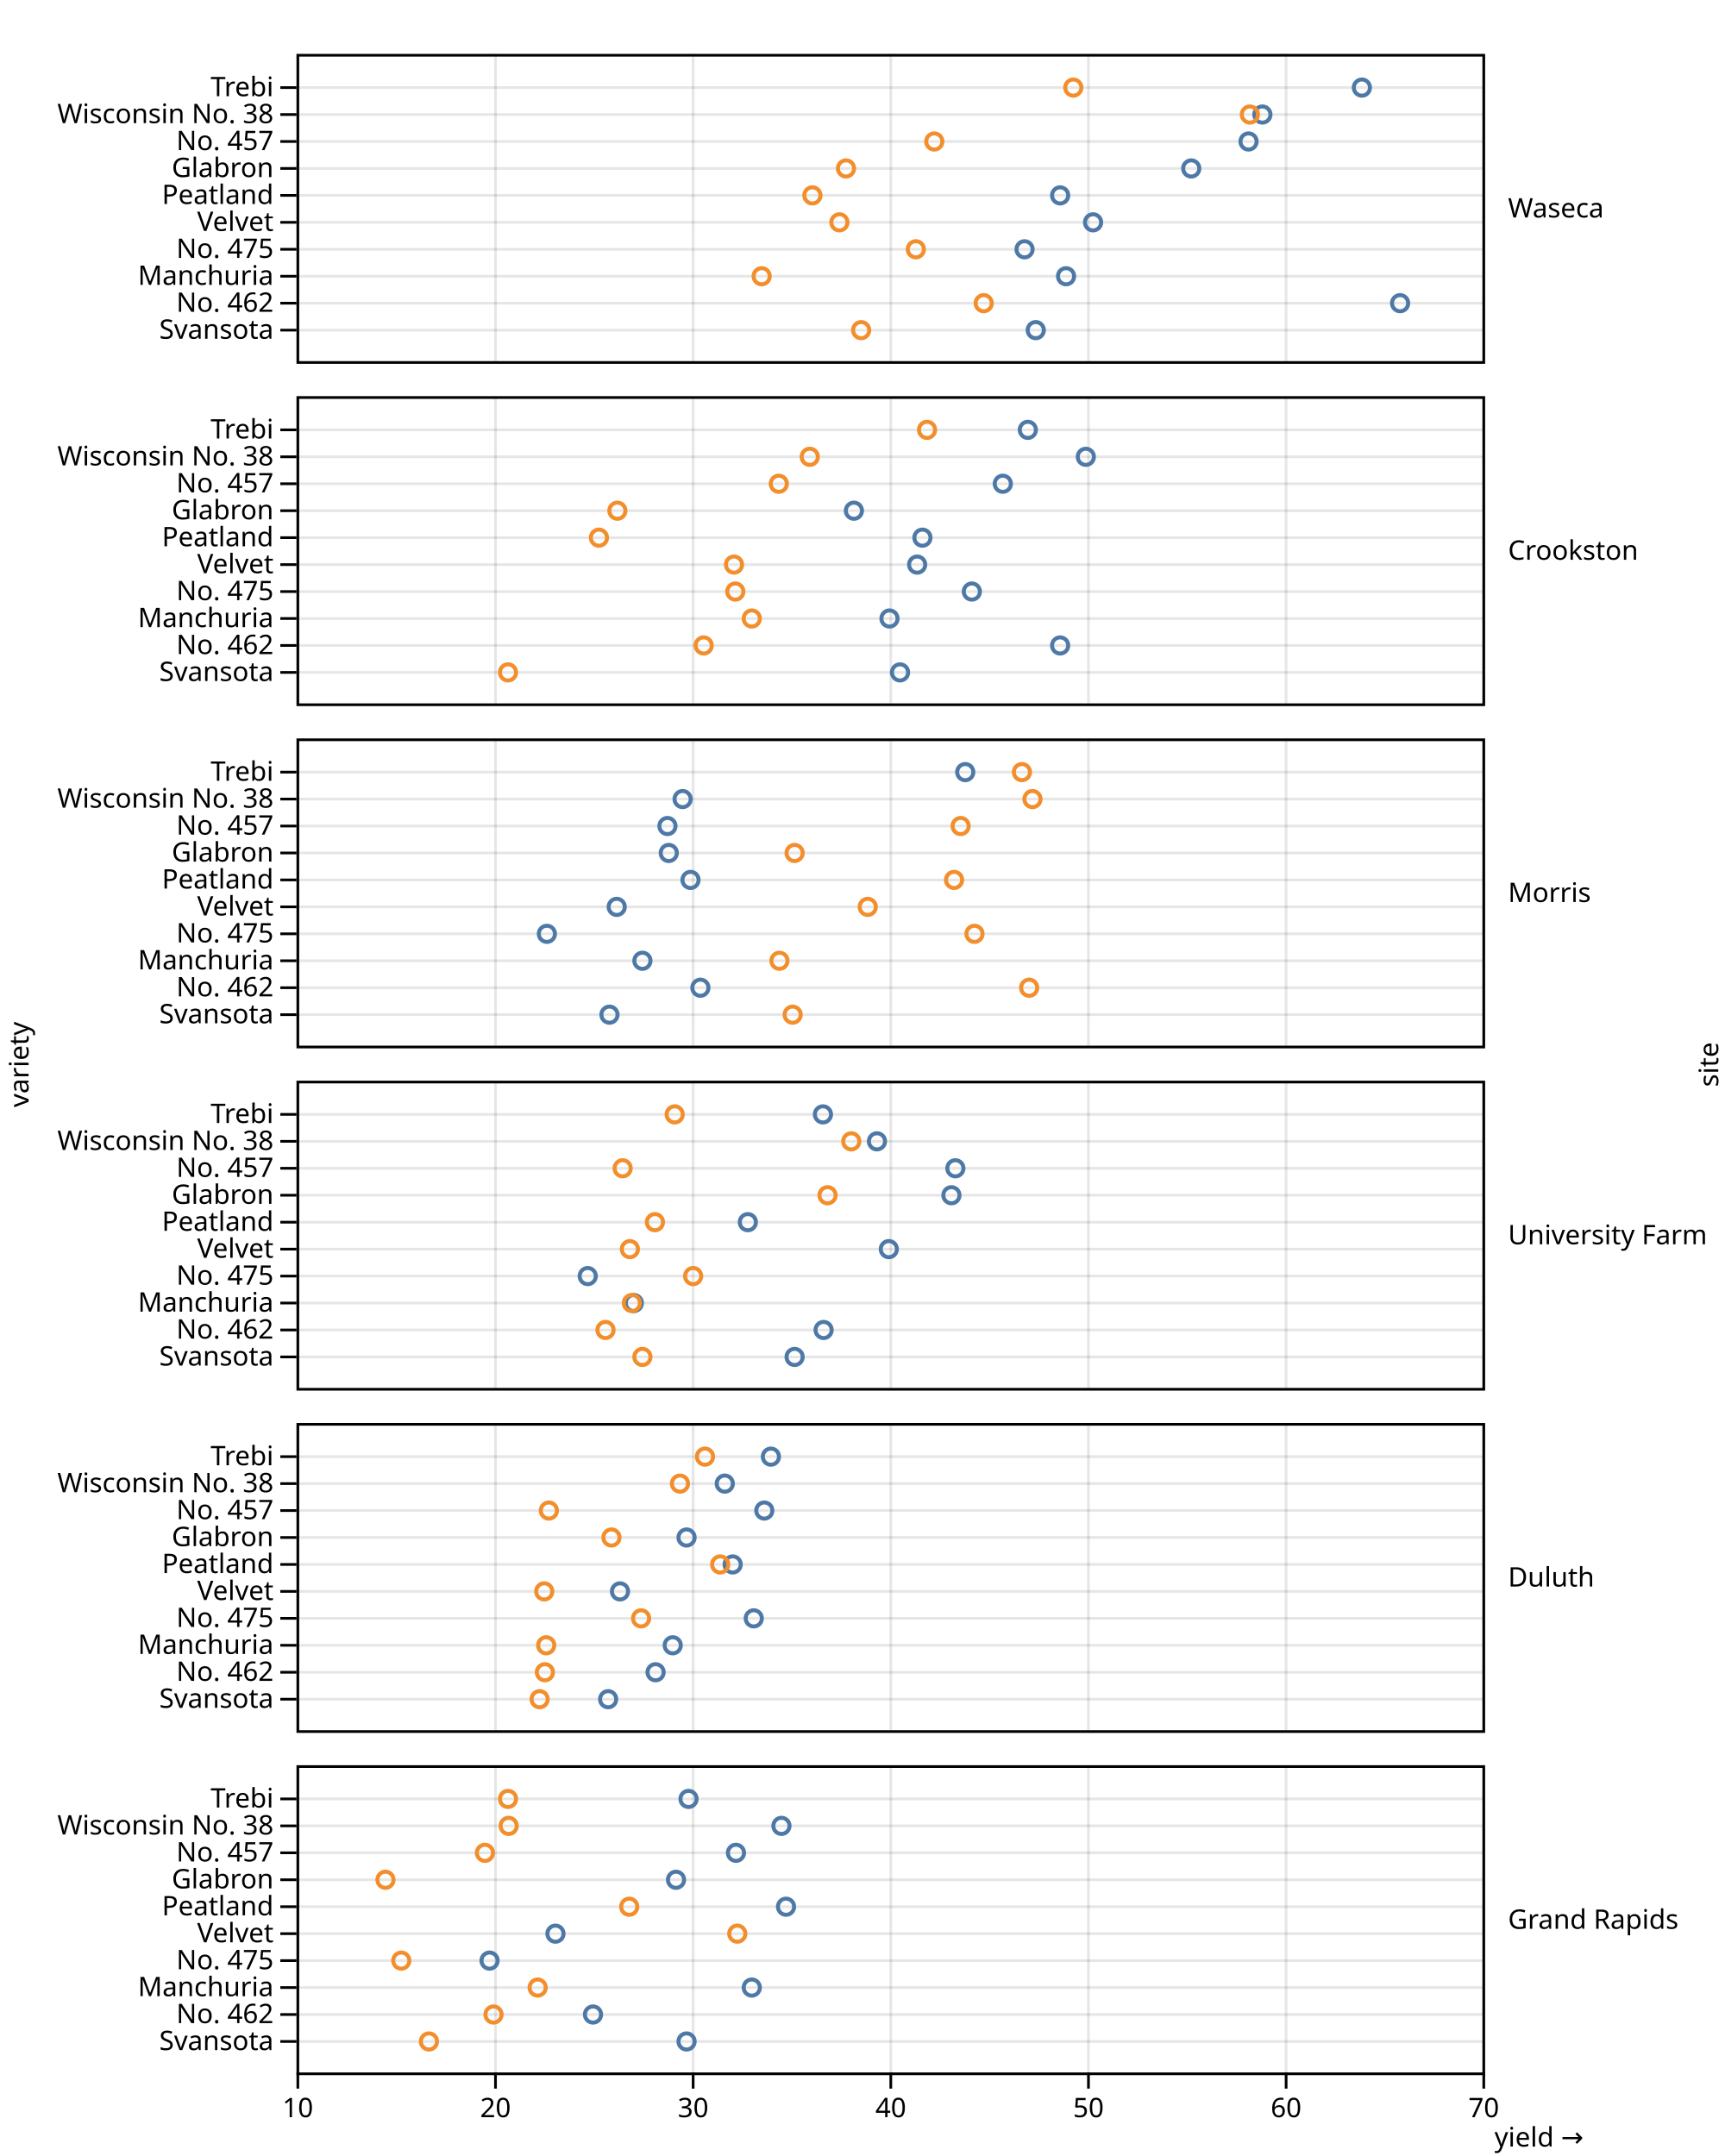
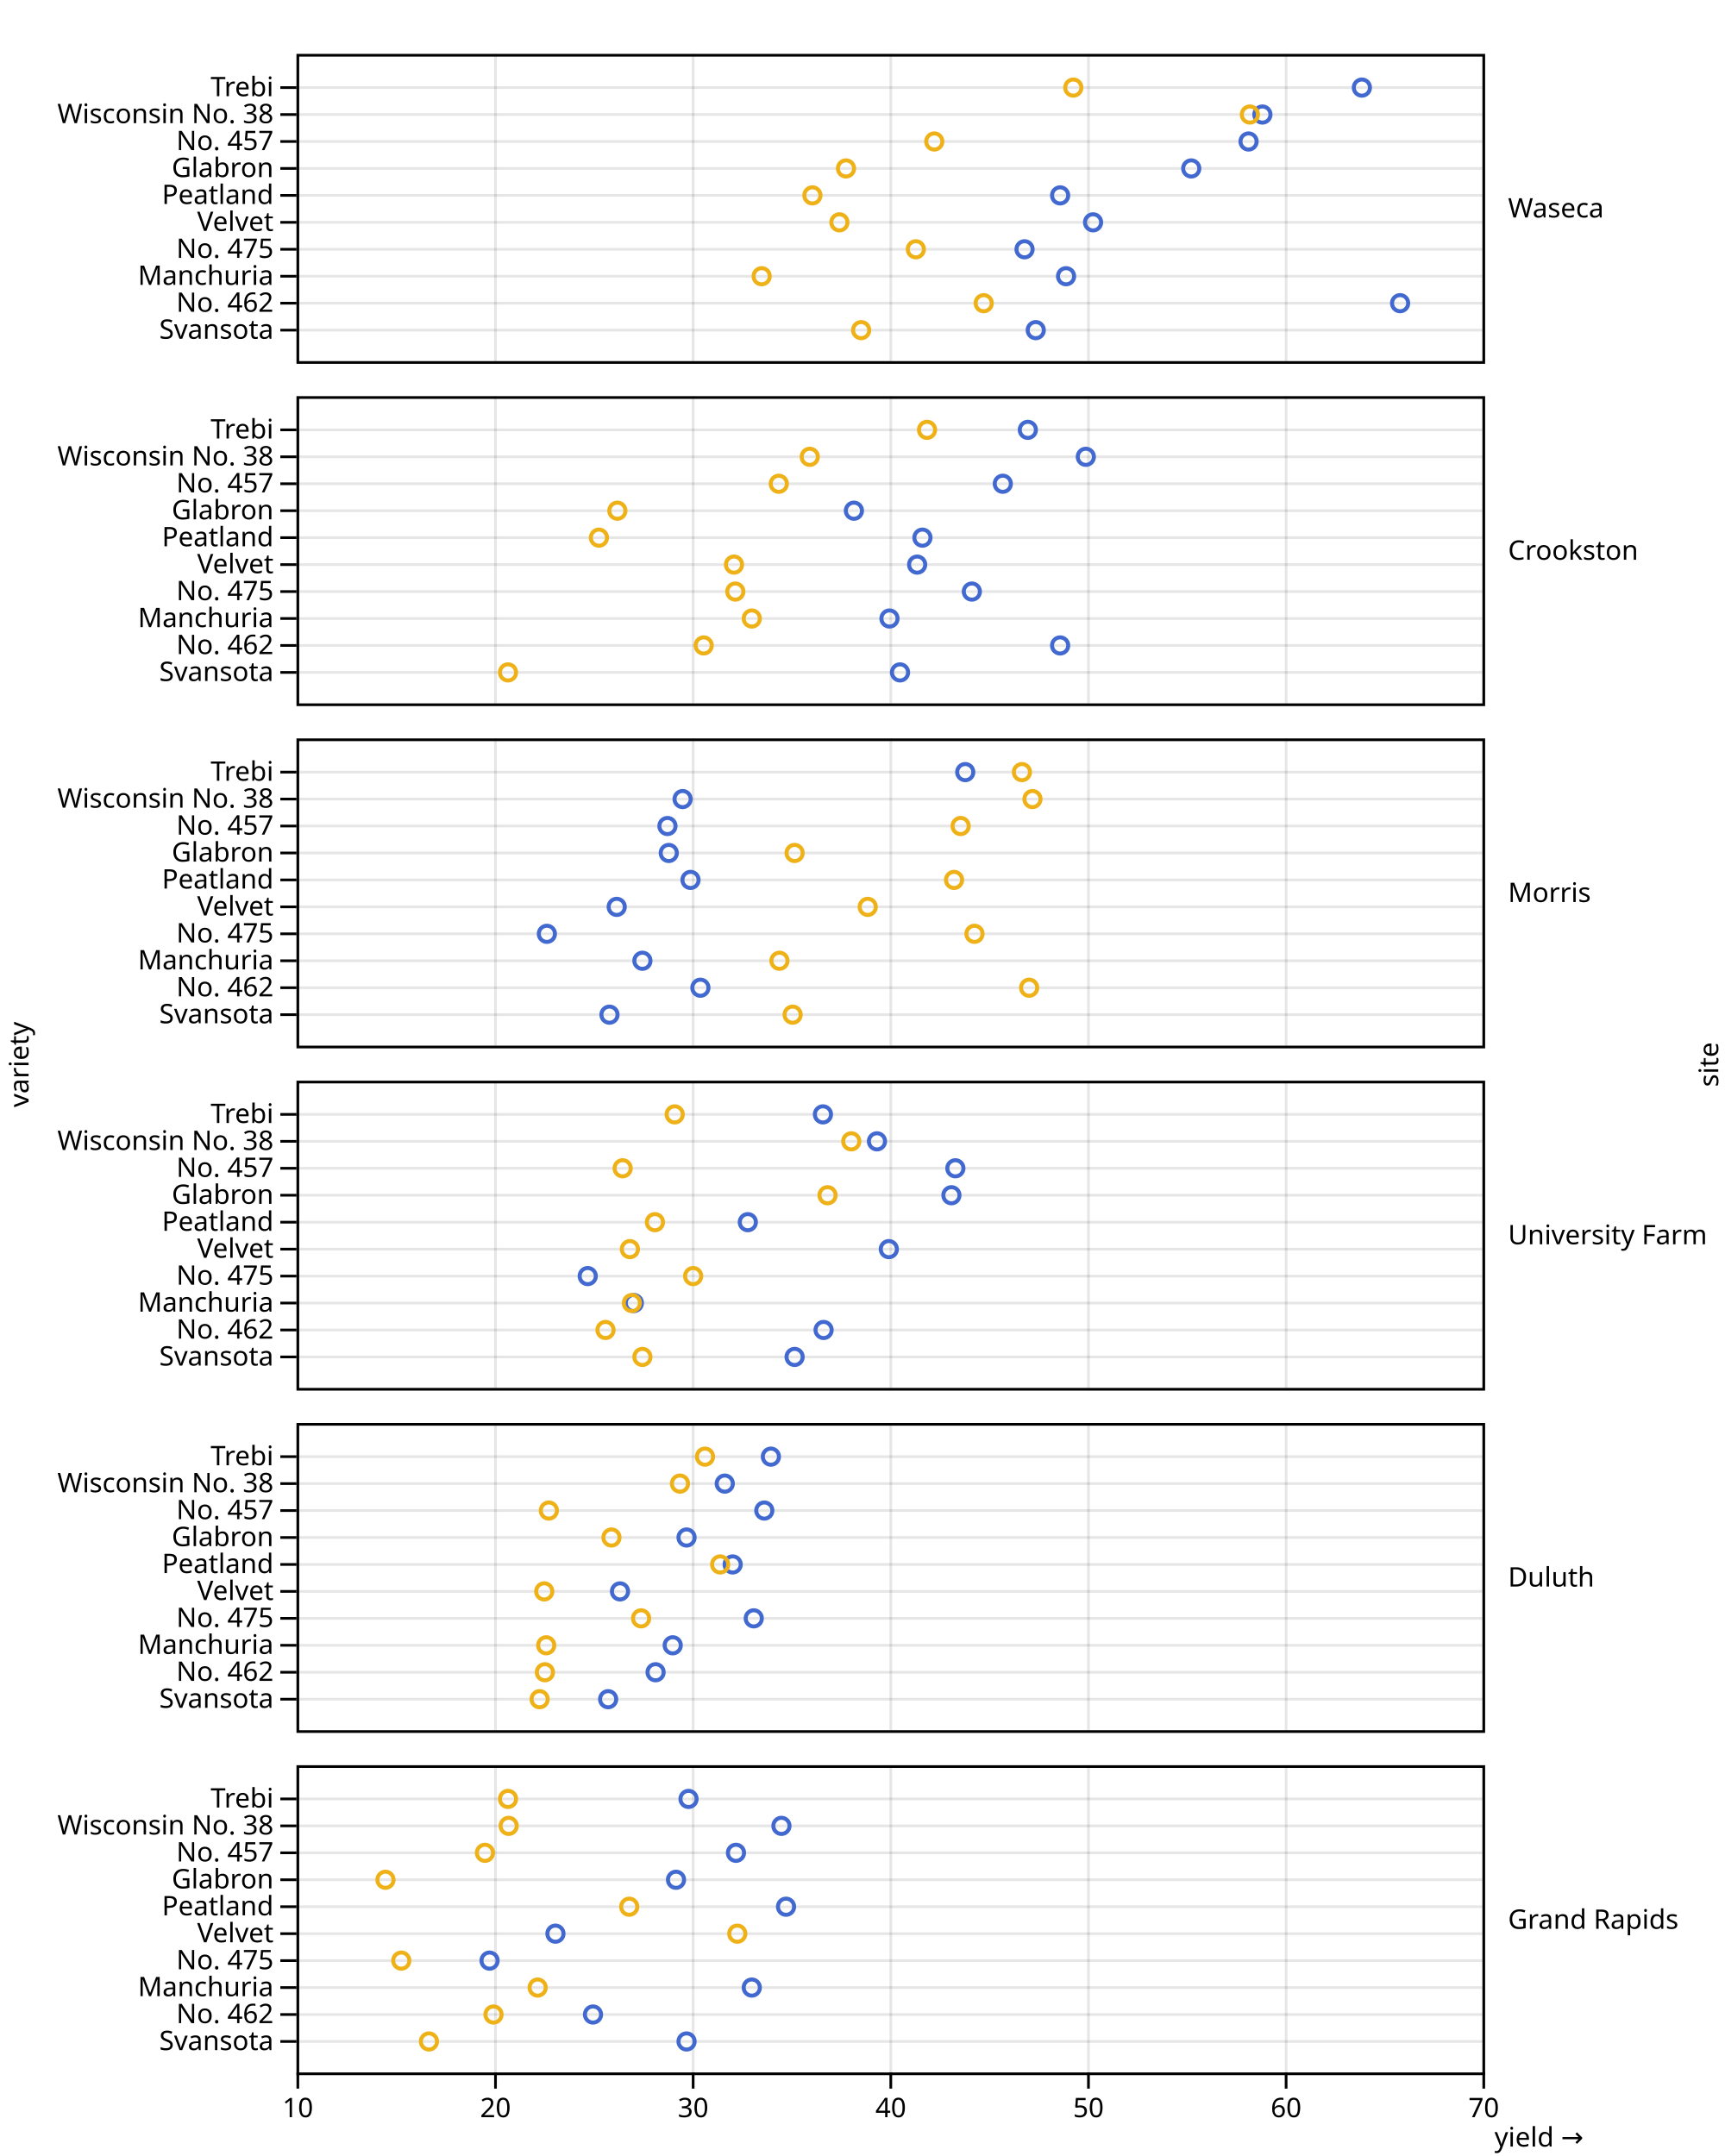
<svg xmlns="http://www.w3.org/2000/svg" class="plot" fill="currentColor" font-family="system-ui, sans-serif" font-size="10" text-anchor="middle" width="640" height="800" viewBox="0 0 640 800">
  <style>
    .plot {
      --plot-background: white;
      display: block;
      height: auto;
      height: intrinsic;
      max-width: 100%;
    }

    .plot text,
    .plot tspan {
      white-space: pre;
    }
  </style>
  <g aria-label="fy-axis tick label" transform="translate(9.5,0.5)">
    <g text-anchor="start" transform="translate(0,0)">
      <text y="0.32em" transform="translate(550,77)">Waseca</text>
    </g>
    <g text-anchor="start" transform="translate(0,127)">
      <text y="0.32em" transform="translate(550,77)">Crookston</text>
    </g>
    <g text-anchor="start" transform="translate(0,254)">
      <text y="0.32em" transform="translate(550,77)">Morris</text>
    </g>
    <g text-anchor="start" transform="translate(0,381)">
      <text y="0.32em" transform="translate(550,77)">University Farm</text>
    </g>
    <g text-anchor="start" transform="translate(0,508)">
      <text y="0.32em" transform="translate(550,77)">Duluth</text>
    </g>
    <g text-anchor="start" transform="translate(0,635)">
      <text y="0.32em" transform="translate(550,77)">Grand Rapids</text>
    </g>
  </g>
  <g aria-label="fy-axis label" transform="translate(87.5,0.5)">
    <text transform="translate(550,394.5) rotate(-90)">site</text>
  </g>
  <g aria-label="y-grid" transform="translate(0,0.5)">
    <g stroke="currentColor" stroke-opacity="0.1" transform="translate(0,0)">
      <line x1="110" x2="550" y1="32" y2="32" />
      <line x1="110" x2="550" y1="42" y2="42" />
      <line x1="110" x2="550" y1="52" y2="52" />
      <line x1="110" x2="550" y1="62" y2="62" />
      <line x1="110" x2="550" y1="72" y2="72" />
      <line x1="110" x2="550" y1="82" y2="82" />
      <line x1="110" x2="550" y1="92" y2="92" />
      <line x1="110" x2="550" y1="102" y2="102" />
      <line x1="110" x2="550" y1="112" y2="112" />
      <line x1="110" x2="550" y1="122" y2="122" />
    </g>
    <g stroke="currentColor" stroke-opacity="0.1" transform="translate(0,127)">
      <line x1="110" x2="550" y1="32" y2="32" />
      <line x1="110" x2="550" y1="42" y2="42" />
      <line x1="110" x2="550" y1="52" y2="52" />
      <line x1="110" x2="550" y1="62" y2="62" />
      <line x1="110" x2="550" y1="72" y2="72" />
      <line x1="110" x2="550" y1="82" y2="82" />
      <line x1="110" x2="550" y1="92" y2="92" />
      <line x1="110" x2="550" y1="102" y2="102" />
      <line x1="110" x2="550" y1="112" y2="112" />
      <line x1="110" x2="550" y1="122" y2="122" />
    </g>
    <g stroke="currentColor" stroke-opacity="0.1" transform="translate(0,254)">
      <line x1="110" x2="550" y1="32" y2="32" />
      <line x1="110" x2="550" y1="42" y2="42" />
      <line x1="110" x2="550" y1="52" y2="52" />
      <line x1="110" x2="550" y1="62" y2="62" />
      <line x1="110" x2="550" y1="72" y2="72" />
      <line x1="110" x2="550" y1="82" y2="82" />
      <line x1="110" x2="550" y1="92" y2="92" />
      <line x1="110" x2="550" y1="102" y2="102" />
      <line x1="110" x2="550" y1="112" y2="112" />
      <line x1="110" x2="550" y1="122" y2="122" />
    </g>
    <g stroke="currentColor" stroke-opacity="0.1" transform="translate(0,381)">
      <line x1="110" x2="550" y1="32" y2="32" />
      <line x1="110" x2="550" y1="42" y2="42" />
      <line x1="110" x2="550" y1="52" y2="52" />
      <line x1="110" x2="550" y1="62" y2="62" />
      <line x1="110" x2="550" y1="72" y2="72" />
      <line x1="110" x2="550" y1="82" y2="82" />
      <line x1="110" x2="550" y1="92" y2="92" />
      <line x1="110" x2="550" y1="102" y2="102" />
      <line x1="110" x2="550" y1="112" y2="112" />
      <line x1="110" x2="550" y1="122" y2="122" />
    </g>
    <g stroke="currentColor" stroke-opacity="0.1" transform="translate(0,508)">
      <line x1="110" x2="550" y1="32" y2="32" />
      <line x1="110" x2="550" y1="42" y2="42" />
      <line x1="110" x2="550" y1="52" y2="52" />
      <line x1="110" x2="550" y1="62" y2="62" />
      <line x1="110" x2="550" y1="72" y2="72" />
      <line x1="110" x2="550" y1="82" y2="82" />
      <line x1="110" x2="550" y1="92" y2="92" />
      <line x1="110" x2="550" y1="102" y2="102" />
      <line x1="110" x2="550" y1="112" y2="112" />
      <line x1="110" x2="550" y1="122" y2="122" />
    </g>
    <g stroke="currentColor" stroke-opacity="0.1" transform="translate(0,635)">
      <line x1="110" x2="550" y1="32" y2="32" />
      <line x1="110" x2="550" y1="42" y2="42" />
      <line x1="110" x2="550" y1="52" y2="52" />
      <line x1="110" x2="550" y1="62" y2="62" />
      <line x1="110" x2="550" y1="72" y2="72" />
      <line x1="110" x2="550" y1="82" y2="82" />
      <line x1="110" x2="550" y1="92" y2="92" />
      <line x1="110" x2="550" y1="102" y2="102" />
      <line x1="110" x2="550" y1="112" y2="112" />
      <line x1="110" x2="550" y1="122" y2="122" />
    </g>
  </g>
  <g aria-label="y-axis tick" transform="translate(0,0.5)">
    <g fill="none" stroke="currentColor" transform="translate(0,0)">
      <path transform="translate(110,32)" d="M0,0L-6,0" />
      <path transform="translate(110,42)" d="M0,0L-6,0" />
      <path transform="translate(110,52)" d="M0,0L-6,0" />
      <path transform="translate(110,62)" d="M0,0L-6,0" />
      <path transform="translate(110,72)" d="M0,0L-6,0" />
      <path transform="translate(110,82)" d="M0,0L-6,0" />
      <path transform="translate(110,92)" d="M0,0L-6,0" />
      <path transform="translate(110,102)" d="M0,0L-6,0" />
      <path transform="translate(110,112)" d="M0,0L-6,0" />
      <path transform="translate(110,122)" d="M0,0L-6,0" />
    </g>
    <g fill="none" stroke="currentColor" transform="translate(0,127)">
      <path transform="translate(110,32)" d="M0,0L-6,0" />
      <path transform="translate(110,42)" d="M0,0L-6,0" />
      <path transform="translate(110,52)" d="M0,0L-6,0" />
      <path transform="translate(110,62)" d="M0,0L-6,0" />
      <path transform="translate(110,72)" d="M0,0L-6,0" />
      <path transform="translate(110,82)" d="M0,0L-6,0" />
      <path transform="translate(110,92)" d="M0,0L-6,0" />
      <path transform="translate(110,102)" d="M0,0L-6,0" />
      <path transform="translate(110,112)" d="M0,0L-6,0" />
      <path transform="translate(110,122)" d="M0,0L-6,0" />
    </g>
    <g fill="none" stroke="currentColor" transform="translate(0,254)">
      <path transform="translate(110,32)" d="M0,0L-6,0" />
      <path transform="translate(110,42)" d="M0,0L-6,0" />
      <path transform="translate(110,52)" d="M0,0L-6,0" />
      <path transform="translate(110,62)" d="M0,0L-6,0" />
      <path transform="translate(110,72)" d="M0,0L-6,0" />
      <path transform="translate(110,82)" d="M0,0L-6,0" />
      <path transform="translate(110,92)" d="M0,0L-6,0" />
      <path transform="translate(110,102)" d="M0,0L-6,0" />
      <path transform="translate(110,112)" d="M0,0L-6,0" />
      <path transform="translate(110,122)" d="M0,0L-6,0" />
    </g>
    <g fill="none" stroke="currentColor" transform="translate(0,381)">
      <path transform="translate(110,32)" d="M0,0L-6,0" />
      <path transform="translate(110,42)" d="M0,0L-6,0" />
      <path transform="translate(110,52)" d="M0,0L-6,0" />
      <path transform="translate(110,62)" d="M0,0L-6,0" />
      <path transform="translate(110,72)" d="M0,0L-6,0" />
      <path transform="translate(110,82)" d="M0,0L-6,0" />
      <path transform="translate(110,92)" d="M0,0L-6,0" />
      <path transform="translate(110,102)" d="M0,0L-6,0" />
      <path transform="translate(110,112)" d="M0,0L-6,0" />
      <path transform="translate(110,122)" d="M0,0L-6,0" />
    </g>
    <g fill="none" stroke="currentColor" transform="translate(0,508)">
      <path transform="translate(110,32)" d="M0,0L-6,0" />
      <path transform="translate(110,42)" d="M0,0L-6,0" />
      <path transform="translate(110,52)" d="M0,0L-6,0" />
      <path transform="translate(110,62)" d="M0,0L-6,0" />
      <path transform="translate(110,72)" d="M0,0L-6,0" />
      <path transform="translate(110,82)" d="M0,0L-6,0" />
      <path transform="translate(110,92)" d="M0,0L-6,0" />
      <path transform="translate(110,102)" d="M0,0L-6,0" />
      <path transform="translate(110,112)" d="M0,0L-6,0" />
      <path transform="translate(110,122)" d="M0,0L-6,0" />
    </g>
    <g fill="none" stroke="currentColor" transform="translate(0,635)">
      <path transform="translate(110,32)" d="M0,0L-6,0" />
      <path transform="translate(110,42)" d="M0,0L-6,0" />
      <path transform="translate(110,52)" d="M0,0L-6,0" />
      <path transform="translate(110,62)" d="M0,0L-6,0" />
      <path transform="translate(110,72)" d="M0,0L-6,0" />
      <path transform="translate(110,82)" d="M0,0L-6,0" />
      <path transform="translate(110,92)" d="M0,0L-6,0" />
      <path transform="translate(110,102)" d="M0,0L-6,0" />
      <path transform="translate(110,112)" d="M0,0L-6,0" />
      <path transform="translate(110,122)" d="M0,0L-6,0" />
    </g>
  </g>
  <g aria-label="y-axis tick label" transform="translate(-8.5,0.5)">
    <g text-anchor="end" transform="translate(0,0)">
      <text y="0.32em" transform="translate(110,32)">Trebi</text>
      <text y="0.32em" transform="translate(110,42)">Wisconsin No. 38</text>
      <text y="0.32em" transform="translate(110,52)">No. 457</text>
      <text y="0.32em" transform="translate(110,62)">Glabron</text>
      <text y="0.32em" transform="translate(110,72)">Peatland</text>
      <text y="0.32em" transform="translate(110,82)">Velvet</text>
      <text y="0.32em" transform="translate(110,92)">No. 475</text>
      <text y="0.32em" transform="translate(110,102)">Manchuria</text>
      <text y="0.32em" transform="translate(110,112)">No. 462</text>
      <text y="0.32em" transform="translate(110,122)">Svansota</text>
    </g>
    <g text-anchor="end" transform="translate(0,127)">
      <text y="0.32em" transform="translate(110,32)">Trebi</text>
      <text y="0.32em" transform="translate(110,42)">Wisconsin No. 38</text>
      <text y="0.32em" transform="translate(110,52)">No. 457</text>
      <text y="0.32em" transform="translate(110,62)">Glabron</text>
      <text y="0.32em" transform="translate(110,72)">Peatland</text>
      <text y="0.32em" transform="translate(110,82)">Velvet</text>
      <text y="0.32em" transform="translate(110,92)">No. 475</text>
      <text y="0.32em" transform="translate(110,102)">Manchuria</text>
      <text y="0.32em" transform="translate(110,112)">No. 462</text>
      <text y="0.32em" transform="translate(110,122)">Svansota</text>
    </g>
    <g text-anchor="end" transform="translate(0,254)">
      <text y="0.32em" transform="translate(110,32)">Trebi</text>
      <text y="0.32em" transform="translate(110,42)">Wisconsin No. 38</text>
      <text y="0.32em" transform="translate(110,52)">No. 457</text>
      <text y="0.32em" transform="translate(110,62)">Glabron</text>
      <text y="0.32em" transform="translate(110,72)">Peatland</text>
      <text y="0.32em" transform="translate(110,82)">Velvet</text>
      <text y="0.32em" transform="translate(110,92)">No. 475</text>
      <text y="0.32em" transform="translate(110,102)">Manchuria</text>
      <text y="0.32em" transform="translate(110,112)">No. 462</text>
      <text y="0.32em" transform="translate(110,122)">Svansota</text>
    </g>
    <g text-anchor="end" transform="translate(0,381)">
      <text y="0.32em" transform="translate(110,32)">Trebi</text>
      <text y="0.32em" transform="translate(110,42)">Wisconsin No. 38</text>
      <text y="0.32em" transform="translate(110,52)">No. 457</text>
      <text y="0.32em" transform="translate(110,62)">Glabron</text>
      <text y="0.32em" transform="translate(110,72)">Peatland</text>
      <text y="0.32em" transform="translate(110,82)">Velvet</text>
      <text y="0.32em" transform="translate(110,92)">No. 475</text>
      <text y="0.32em" transform="translate(110,102)">Manchuria</text>
      <text y="0.32em" transform="translate(110,112)">No. 462</text>
      <text y="0.32em" transform="translate(110,122)">Svansota</text>
    </g>
    <g text-anchor="end" transform="translate(0,508)">
      <text y="0.32em" transform="translate(110,32)">Trebi</text>
      <text y="0.32em" transform="translate(110,42)">Wisconsin No. 38</text>
      <text y="0.32em" transform="translate(110,52)">No. 457</text>
      <text y="0.32em" transform="translate(110,62)">Glabron</text>
      <text y="0.32em" transform="translate(110,72)">Peatland</text>
      <text y="0.32em" transform="translate(110,82)">Velvet</text>
      <text y="0.32em" transform="translate(110,92)">No. 475</text>
      <text y="0.32em" transform="translate(110,102)">Manchuria</text>
      <text y="0.32em" transform="translate(110,112)">No. 462</text>
      <text y="0.32em" transform="translate(110,122)">Svansota</text>
    </g>
    <g text-anchor="end" transform="translate(0,635)">
      <text y="0.32em" transform="translate(110,32)">Trebi</text>
      <text y="0.32em" transform="translate(110,42)">Wisconsin No. 38</text>
      <text y="0.32em" transform="translate(110,52)">No. 457</text>
      <text y="0.32em" transform="translate(110,62)">Glabron</text>
      <text y="0.32em" transform="translate(110,72)">Peatland</text>
      <text y="0.32em" transform="translate(110,82)">Velvet</text>
      <text y="0.32em" transform="translate(110,92)">No. 475</text>
      <text y="0.32em" transform="translate(110,102)">Manchuria</text>
      <text y="0.32em" transform="translate(110,112)">No. 462</text>
      <text y="0.32em" transform="translate(110,122)">Svansota</text>
    </g>
  </g>
  <g aria-label="y-axis label" transform="translate(-106.5,0.5)">
    <text y="0.71em" transform="translate(110,394.5) rotate(-90)">variety</text>
  </g>
  <g aria-label="x-grid" transform="translate(0.5,0)">
    <g stroke="currentColor" stroke-opacity="0.1" transform="translate(0,0)">
      <line x1="110" x2="110" y1="20" y2="134" />
      <line x1="183.333" x2="183.333" y1="20" y2="134" />
      <line x1="256.667" x2="256.667" y1="20" y2="134" />
      <line x1="330" x2="330" y1="20" y2="134" />
      <line x1="403.333" x2="403.333" y1="20" y2="134" />
      <line x1="476.667" x2="476.667" y1="20" y2="134" />
      <line x1="550" x2="550" y1="20" y2="134" />
    </g>
    <g stroke="currentColor" stroke-opacity="0.1" transform="translate(0,127)">
      <line x1="110" x2="110" y1="20" y2="134" />
      <line x1="183.333" x2="183.333" y1="20" y2="134" />
      <line x1="256.667" x2="256.667" y1="20" y2="134" />
      <line x1="330" x2="330" y1="20" y2="134" />
      <line x1="403.333" x2="403.333" y1="20" y2="134" />
      <line x1="476.667" x2="476.667" y1="20" y2="134" />
      <line x1="550" x2="550" y1="20" y2="134" />
    </g>
    <g stroke="currentColor" stroke-opacity="0.1" transform="translate(0,254)">
      <line x1="110" x2="110" y1="20" y2="134" />
      <line x1="183.333" x2="183.333" y1="20" y2="134" />
      <line x1="256.667" x2="256.667" y1="20" y2="134" />
      <line x1="330" x2="330" y1="20" y2="134" />
      <line x1="403.333" x2="403.333" y1="20" y2="134" />
      <line x1="476.667" x2="476.667" y1="20" y2="134" />
      <line x1="550" x2="550" y1="20" y2="134" />
    </g>
    <g stroke="currentColor" stroke-opacity="0.1" transform="translate(0,381)">
      <line x1="110" x2="110" y1="20" y2="134" />
      <line x1="183.333" x2="183.333" y1="20" y2="134" />
      <line x1="256.667" x2="256.667" y1="20" y2="134" />
      <line x1="330" x2="330" y1="20" y2="134" />
      <line x1="403.333" x2="403.333" y1="20" y2="134" />
      <line x1="476.667" x2="476.667" y1="20" y2="134" />
      <line x1="550" x2="550" y1="20" y2="134" />
    </g>
    <g stroke="currentColor" stroke-opacity="0.1" transform="translate(0,508)">
      <line x1="110" x2="110" y1="20" y2="134" />
      <line x1="183.333" x2="183.333" y1="20" y2="134" />
      <line x1="256.667" x2="256.667" y1="20" y2="134" />
      <line x1="330" x2="330" y1="20" y2="134" />
      <line x1="403.333" x2="403.333" y1="20" y2="134" />
      <line x1="476.667" x2="476.667" y1="20" y2="134" />
      <line x1="550" x2="550" y1="20" y2="134" />
    </g>
    <g stroke="currentColor" stroke-opacity="0.1" transform="translate(0,635)">
      <line x1="110" x2="110" y1="20" y2="134" />
      <line x1="183.333" x2="183.333" y1="20" y2="134" />
      <line x1="256.667" x2="256.667" y1="20" y2="134" />
      <line x1="330" x2="330" y1="20" y2="134" />
      <line x1="403.333" x2="403.333" y1="20" y2="134" />
      <line x1="476.667" x2="476.667" y1="20" y2="134" />
      <line x1="550" x2="550" y1="20" y2="134" />
    </g>
  </g>
  <g aria-label="x-axis tick" transform="translate(0.5,0)">
    <g fill="none" stroke="currentColor" transform="translate(0,635)">
      <path transform="translate(110,134)" d="M0,0L0,6" />
      <path transform="translate(183.3333,134)" d="M0,0L0,6" />
      <path transform="translate(256.6667,134)" d="M0,0L0,6" />
      <path transform="translate(330,134)" d="M0,0L0,6" />
      <path transform="translate(403.3333,134)" d="M0,0L0,6" />
      <path transform="translate(476.6667,134)" d="M0,0L0,6" />
      <path transform="translate(550,134)" d="M0,0L0,6" />
    </g>
  </g>
  <g aria-label="x-axis tick label" transform="translate(0.5,9.5)">
    <g font-variant="tabular-nums" transform="translate(0,635)">
      <text y="0.71em" transform="translate(110,134)">10</text>
      <text y="0.71em" transform="translate(183.3333,134)">20</text>
      <text y="0.71em" transform="translate(256.6667,134)">30</text>
      <text y="0.71em" transform="translate(330,134)">40</text>
      <text y="0.71em" transform="translate(403.3333,134)">50</text>
      <text y="0.71em" transform="translate(476.6667,134)">60</text>
      <text y="0.71em" transform="translate(550,134)">70</text>
    </g>
  </g>
  <g aria-label="x-axis label" text-anchor="end" transform="translate(37.5,27.5)">
    <text transform="translate(550,769)">yield →</text>
  </g>
  <g aria-label="frame" transform="translate(0.5,0.5)">
    <rect fill="none" stroke="currentColor" x="110" y="20" width="440" height="114" transform="translate(0,0)" />
    <rect fill="none" stroke="currentColor" x="110" y="20" width="440" height="114" transform="translate(0,127)" />
    <rect fill="none" stroke="currentColor" x="110" y="20" width="440" height="114" transform="translate(0,254)" />
    <rect fill="none" stroke="currentColor" x="110" y="20" width="440" height="114" transform="translate(0,381)" />
    <rect fill="none" stroke="currentColor" x="110" y="20" width="440" height="114" transform="translate(0,508)" />
    <rect fill="none" stroke="currentColor" x="110" y="20" width="440" height="114" transform="translate(0,635)" />
  </g>
  <g aria-label="dot" transform="translate(0.5,0.5)">
    <g fill="none" stroke-width="1.5" transform="translate(0,0)">
-       <circle cx="395.022" cy="102" r="3" stroke="#4e79a7" />
-       <circle cx="441.467" cy="62" r="3" stroke="#4e79a7" />
-       <circle cx="383.778" cy="122" r="3" stroke="#4e79a7" />
-       <circle cx="405.044" cy="82" r="3" stroke="#4e79a7" />
-       <circle cx="504.778" cy="32" r="3" stroke="#4e79a7" />
-       <circle cx="462.733" cy="52" r="3" stroke="#4e79a7" />
-       <circle cx="518.956" cy="112" r="3" stroke="#4e79a7" />
-       <circle cx="392.822" cy="72" r="3" stroke="#4e79a7" />
-       <circle cx="379.622" cy="92" r="3" stroke="#4e79a7" />
-       <circle cx="467.867" cy="42" r="3" stroke="#4e79a7" />
-       <circle cx="282.089" cy="102" r="3" stroke="#f28e2c" />
-       <circle cx="313.378" cy="62" r="3" stroke="#f28e2c" />
-       <circle cx="319" cy="122" r="3" stroke="#f28e2c" />
-       <circle cx="310.933" cy="82" r="3" stroke="#f28e2c" />
-       <circle cx="397.711" cy="32" r="3" stroke="#f28e2c" />
-       <circle cx="346.133" cy="52" r="3" stroke="#f28e2c" />
-       <circle cx="364.467" cy="112" r="3" stroke="#f28e2c" />
-       <circle cx="300.911" cy="72" r="3" stroke="#f28e2c" />
-       <circle cx="339.289" cy="92" r="3" stroke="#f28e2c" />
-       <circle cx="463.222" cy="42" r="3" stroke="#f28e2c" />
+       <circle cx="395.022" cy="102" r="3" stroke="#4269d0" />
+       <circle cx="441.467" cy="62" r="3" stroke="#4269d0" />
+       <circle cx="383.778" cy="122" r="3" stroke="#4269d0" />
+       <circle cx="405.044" cy="82" r="3" stroke="#4269d0" />
+       <circle cx="504.778" cy="32" r="3" stroke="#4269d0" />
+       <circle cx="462.733" cy="52" r="3" stroke="#4269d0" />
+       <circle cx="518.956" cy="112" r="3" stroke="#4269d0" />
+       <circle cx="392.822" cy="72" r="3" stroke="#4269d0" />
+       <circle cx="379.622" cy="92" r="3" stroke="#4269d0" />
+       <circle cx="467.867" cy="42" r="3" stroke="#4269d0" />
+       <circle cx="282.089" cy="102" r="3" stroke="#efb118" />
+       <circle cx="313.378" cy="62" r="3" stroke="#efb118" />
+       <circle cx="319" cy="122" r="3" stroke="#efb118" />
+       <circle cx="310.933" cy="82" r="3" stroke="#efb118" />
+       <circle cx="397.711" cy="32" r="3" stroke="#efb118" />
+       <circle cx="346.133" cy="52" r="3" stroke="#efb118" />
+       <circle cx="364.467" cy="112" r="3" stroke="#efb118" />
+       <circle cx="300.911" cy="72" r="3" stroke="#efb118" />
+       <circle cx="339.289" cy="92" r="3" stroke="#efb118" />
+       <circle cx="463.222" cy="42" r="3" stroke="#efb118" />
    </g>
    <g fill="none" stroke-width="1.5" transform="translate(0,127)">
-       <circle cx="329.511" cy="102" r="3" stroke="#4e79a7" />
-       <circle cx="316.311" cy="62" r="3" stroke="#4e79a7" />
-       <circle cx="333.422" cy="122" r="3" stroke="#4e79a7" />
-       <circle cx="339.778" cy="82" r="3" stroke="#4e79a7" />
-       <circle cx="380.844" cy="32" r="3" stroke="#4e79a7" />
-       <circle cx="371.556" cy="52" r="3" stroke="#4e79a7" />
-       <circle cx="392.822" cy="112" r="3" stroke="#4e79a7" />
-       <circle cx="341.733" cy="72" r="3" stroke="#4e79a7" />
-       <circle cx="360.067" cy="92" r="3" stroke="#4e79a7" />
-       <circle cx="402.356" cy="42" r="3" stroke="#4e79a7" />
-       <circle cx="278.422" cy="102" r="3" stroke="#f28e2c" />
-       <circle cx="228.556" cy="62" r="3" stroke="#f28e2c" />
-       <circle cx="187.978" cy="122" r="3" stroke="#f28e2c" />
-       <circle cx="271.822" cy="82" r="3" stroke="#f28e2c" />
-       <circle cx="343.444" cy="32" r="3" stroke="#f28e2c" />
-       <circle cx="288.444" cy="52" r="3" stroke="#f28e2c" />
-       <circle cx="260.578" cy="112" r="3" stroke="#f28e2c" />
-       <circle cx="221.711" cy="72" r="3" stroke="#f28e2c" />
-       <circle cx="272.311" cy="92" r="3" stroke="#f28e2c" />
-       <circle cx="299.933" cy="42" r="3" stroke="#f28e2c" />
+       <circle cx="329.511" cy="102" r="3" stroke="#4269d0" />
+       <circle cx="316.311" cy="62" r="3" stroke="#4269d0" />
+       <circle cx="333.422" cy="122" r="3" stroke="#4269d0" />
+       <circle cx="339.778" cy="82" r="3" stroke="#4269d0" />
+       <circle cx="380.844" cy="32" r="3" stroke="#4269d0" />
+       <circle cx="371.556" cy="52" r="3" stroke="#4269d0" />
+       <circle cx="392.822" cy="112" r="3" stroke="#4269d0" />
+       <circle cx="341.733" cy="72" r="3" stroke="#4269d0" />
+       <circle cx="360.067" cy="92" r="3" stroke="#4269d0" />
+       <circle cx="402.356" cy="42" r="3" stroke="#4269d0" />
+       <circle cx="278.422" cy="102" r="3" stroke="#efb118" />
+       <circle cx="228.556" cy="62" r="3" stroke="#efb118" />
+       <circle cx="187.978" cy="122" r="3" stroke="#efb118" />
+       <circle cx="271.822" cy="82" r="3" stroke="#efb118" />
+       <circle cx="343.444" cy="32" r="3" stroke="#efb118" />
+       <circle cx="288.444" cy="52" r="3" stroke="#efb118" />
+       <circle cx="260.578" cy="112" r="3" stroke="#efb118" />
+       <circle cx="221.711" cy="72" r="3" stroke="#efb118" />
+       <circle cx="272.311" cy="92" r="3" stroke="#efb118" />
+       <circle cx="299.933" cy="42" r="3" stroke="#efb118" />
    </g>
    <g fill="none" stroke-width="1.5" transform="translate(0,254)">
-       <circle cx="237.844" cy="102" r="3" stroke="#4e79a7" />
-       <circle cx="247.622" cy="62" r="3" stroke="#4e79a7" />
-       <circle cx="225.622" cy="122" r="3" stroke="#4e79a7" />
-       <circle cx="228.311" cy="82" r="3" stroke="#4e79a7" />
-       <circle cx="357.622" cy="32" r="3" stroke="#4e79a7" />
-       <circle cx="247.133" cy="52" r="3" stroke="#4e79a7" />
-       <circle cx="259.356" cy="112" r="3" stroke="#4e79a7" />
-       <circle cx="255.689" cy="72" r="3" stroke="#4e79a7" />
-       <circle cx="202.4" cy="92" r="3" stroke="#4e79a7" />
-       <circle cx="252.756" cy="42" r="3" stroke="#4e79a7" />
-       <circle cx="288.689" cy="102" r="3" stroke="#f28e2c" />
-       <circle cx="294.311" cy="62" r="3" stroke="#f28e2c" />
-       <circle cx="293.578" cy="122" r="3" stroke="#f28e2c" />
-       <circle cx="321.444" cy="82" r="3" stroke="#f28e2c" />
-       <circle cx="378.644" cy="32" r="3" stroke="#f28e2c" />
-       <circle cx="355.911" cy="52" r="3" stroke="#f28e2c" />
-       <circle cx="381.333" cy="112" r="3" stroke="#f28e2c" />
-       <circle cx="353.467" cy="72" r="3" stroke="#f28e2c" />
-       <circle cx="361.044" cy="92" r="3" stroke="#f28e2c" />
-       <circle cx="382.556" cy="42" r="3" stroke="#f28e2c" />
+       <circle cx="237.844" cy="102" r="3" stroke="#4269d0" />
+       <circle cx="247.622" cy="62" r="3" stroke="#4269d0" />
+       <circle cx="225.622" cy="122" r="3" stroke="#4269d0" />
+       <circle cx="228.311" cy="82" r="3" stroke="#4269d0" />
+       <circle cx="357.622" cy="32" r="3" stroke="#4269d0" />
+       <circle cx="247.133" cy="52" r="3" stroke="#4269d0" />
+       <circle cx="259.356" cy="112" r="3" stroke="#4269d0" />
+       <circle cx="255.689" cy="72" r="3" stroke="#4269d0" />
+       <circle cx="202.4" cy="92" r="3" stroke="#4269d0" />
+       <circle cx="252.756" cy="42" r="3" stroke="#4269d0" />
+       <circle cx="288.689" cy="102" r="3" stroke="#efb118" />
+       <circle cx="294.311" cy="62" r="3" stroke="#efb118" />
+       <circle cx="293.578" cy="122" r="3" stroke="#efb118" />
+       <circle cx="321.444" cy="82" r="3" stroke="#efb118" />
+       <circle cx="378.644" cy="32" r="3" stroke="#efb118" />
+       <circle cx="355.911" cy="52" r="3" stroke="#efb118" />
+       <circle cx="381.333" cy="112" r="3" stroke="#efb118" />
+       <circle cx="353.467" cy="72" r="3" stroke="#efb118" />
+       <circle cx="361.044" cy="92" r="3" stroke="#efb118" />
+       <circle cx="382.556" cy="42" r="3" stroke="#efb118" />
    </g>
    <g fill="none" stroke-width="1.5" transform="translate(0,381)">
-       <circle cx="234.667" cy="102" r="3" stroke="#4e79a7" />
-       <circle cx="352.489" cy="62" r="3" stroke="#4e79a7" />
-       <circle cx="294.311" cy="122" r="3" stroke="#4e79a7" />
-       <circle cx="329.267" cy="82" r="3" stroke="#4e79a7" />
-       <circle cx="304.822" cy="32" r="3" stroke="#4e79a7" />
-       <circle cx="353.956" cy="52" r="3" stroke="#4e79a7" />
-       <circle cx="305.067" cy="112" r="3" stroke="#4e79a7" />
-       <circle cx="276.956" cy="72" r="3" stroke="#4e79a7" />
-       <circle cx="217.556" cy="92" r="3" stroke="#4e79a7" />
-       <circle cx="324.867" cy="42" r="3" stroke="#4e79a7" />
-       <circle cx="233.933" cy="102" r="3" stroke="#f28e2c" />
-       <circle cx="306.533" cy="62" r="3" stroke="#f28e2c" />
-       <circle cx="237.844" cy="122" r="3" stroke="#f28e2c" />
-       <circle cx="233.2" cy="82" r="3" stroke="#f28e2c" />
-       <circle cx="249.822" cy="32" r="3" stroke="#f28e2c" />
-       <circle cx="230.511" cy="52" r="3" stroke="#f28e2c" />
-       <circle cx="224.156" cy="112" r="3" stroke="#f28e2c" />
-       <circle cx="242.489" cy="72" r="3" stroke="#f28e2c" />
-       <circle cx="256.667" cy="92" r="3" stroke="#f28e2c" />
-       <circle cx="315.333" cy="42" r="3" stroke="#f28e2c" />
+       <circle cx="234.667" cy="102" r="3" stroke="#4269d0" />
+       <circle cx="352.489" cy="62" r="3" stroke="#4269d0" />
+       <circle cx="294.311" cy="122" r="3" stroke="#4269d0" />
+       <circle cx="329.267" cy="82" r="3" stroke="#4269d0" />
+       <circle cx="304.822" cy="32" r="3" stroke="#4269d0" />
+       <circle cx="353.956" cy="52" r="3" stroke="#4269d0" />
+       <circle cx="305.067" cy="112" r="3" stroke="#4269d0" />
+       <circle cx="276.956" cy="72" r="3" stroke="#4269d0" />
+       <circle cx="217.556" cy="92" r="3" stroke="#4269d0" />
+       <circle cx="324.867" cy="42" r="3" stroke="#4269d0" />
+       <circle cx="233.933" cy="102" r="3" stroke="#efb118" />
+       <circle cx="306.533" cy="62" r="3" stroke="#efb118" />
+       <circle cx="237.844" cy="122" r="3" stroke="#efb118" />
+       <circle cx="233.2" cy="82" r="3" stroke="#efb118" />
+       <circle cx="249.822" cy="32" r="3" stroke="#efb118" />
+       <circle cx="230.511" cy="52" r="3" stroke="#efb118" />
+       <circle cx="224.156" cy="112" r="3" stroke="#efb118" />
+       <circle cx="242.489" cy="72" r="3" stroke="#efb118" />
+       <circle cx="256.667" cy="92" r="3" stroke="#efb118" />
+       <circle cx="315.333" cy="42" r="3" stroke="#efb118" />
    </g>
    <g fill="none" stroke-width="1.5" transform="translate(0,508)">
-       <circle cx="249.089" cy="102" r="3" stroke="#4e79a7" />
-       <circle cx="254.222" cy="62" r="3" stroke="#4e79a7" />
-       <circle cx="225.133" cy="122" r="3" stroke="#4e79a7" />
-       <circle cx="229.533" cy="82" r="3" stroke="#4e79a7" />
-       <circle cx="285.511" cy="32" r="3" stroke="#4e79a7" />
-       <circle cx="283.067" cy="52" r="3" stroke="#4e79a7" />
-       <circle cx="242.733" cy="112" r="3" stroke="#4e79a7" />
-       <circle cx="271.333" cy="72" r="3" stroke="#4e79a7" />
-       <circle cx="279.156" cy="92" r="3" stroke="#4e79a7" />
-       <circle cx="268.4" cy="42" r="3" stroke="#4e79a7" />
-       <circle cx="202.156" cy="102" r="3" stroke="#f28e2c" />
-       <circle cx="226.356" cy="62" r="3" stroke="#f28e2c" />
-       <circle cx="199.711" cy="122" r="3" stroke="#f28e2c" />
-       <circle cx="201.422" cy="82" r="3" stroke="#f28e2c" />
-       <circle cx="261.067" cy="32" r="3" stroke="#f28e2c" />
-       <circle cx="203.133" cy="52" r="3" stroke="#f28e2c" />
-       <circle cx="201.667" cy="112" r="3" stroke="#f28e2c" />
-       <circle cx="266.689" cy="72" r="3" stroke="#f28e2c" />
-       <circle cx="237.356" cy="92" r="3" stroke="#f28e2c" />
-       <circle cx="251.778" cy="42" r="3" stroke="#f28e2c" />
+       <circle cx="249.089" cy="102" r="3" stroke="#4269d0" />
+       <circle cx="254.222" cy="62" r="3" stroke="#4269d0" />
+       <circle cx="225.133" cy="122" r="3" stroke="#4269d0" />
+       <circle cx="229.533" cy="82" r="3" stroke="#4269d0" />
+       <circle cx="285.511" cy="32" r="3" stroke="#4269d0" />
+       <circle cx="283.067" cy="52" r="3" stroke="#4269d0" />
+       <circle cx="242.733" cy="112" r="3" stroke="#4269d0" />
+       <circle cx="271.333" cy="72" r="3" stroke="#4269d0" />
+       <circle cx="279.156" cy="92" r="3" stroke="#4269d0" />
+       <circle cx="268.4" cy="42" r="3" stroke="#4269d0" />
+       <circle cx="202.156" cy="102" r="3" stroke="#efb118" />
+       <circle cx="226.356" cy="62" r="3" stroke="#efb118" />
+       <circle cx="199.711" cy="122" r="3" stroke="#efb118" />
+       <circle cx="201.422" cy="82" r="3" stroke="#efb118" />
+       <circle cx="261.067" cy="32" r="3" stroke="#efb118" />
+       <circle cx="203.133" cy="52" r="3" stroke="#efb118" />
+       <circle cx="201.667" cy="112" r="3" stroke="#efb118" />
+       <circle cx="266.689" cy="72" r="3" stroke="#efb118" />
+       <circle cx="237.356" cy="92" r="3" stroke="#efb118" />
+       <circle cx="251.778" cy="42" r="3" stroke="#efb118" />
    </g>
    <g fill="none" stroke-width="1.5" transform="translate(0,635)">
-       <circle cx="278.422" cy="102" r="3" stroke="#4e79a7" />
-       <circle cx="250.311" cy="62" r="3" stroke="#4e79a7" />
-       <circle cx="254.222" cy="122" r="3" stroke="#4e79a7" />
-       <circle cx="205.578" cy="82" r="3" stroke="#4e79a7" />
-       <circle cx="254.956" cy="32" r="3" stroke="#4e79a7" />
-       <circle cx="272.556" cy="52" r="3" stroke="#4e79a7" />
-       <circle cx="219.511" cy="112" r="3" stroke="#4e79a7" />
-       <circle cx="291.133" cy="72" r="3" stroke="#4e79a7" />
-       <circle cx="181.133" cy="92" r="3" stroke="#4e79a7" />
-       <circle cx="289.422" cy="42" r="3" stroke="#4e79a7" />
-       <circle cx="198.978" cy="102" r="3" stroke="#f28e2c" />
-       <circle cx="142.511" cy="62" r="3" stroke="#f28e2c" />
-       <circle cx="158.644" cy="122" r="3" stroke="#f28e2c" />
-       <circle cx="273.044" cy="82" r="3" stroke="#f28e2c" />
-       <circle cx="187.978" cy="32" r="3" stroke="#f28e2c" />
-       <circle cx="179.422" cy="52" r="3" stroke="#f28e2c" />
-       <circle cx="182.6" cy="112" r="3" stroke="#f28e2c" />
-       <circle cx="232.956" cy="72" r="3" stroke="#f28e2c" />
-       <circle cx="148.378" cy="92" r="3" stroke="#f28e2c" />
-       <circle cx="188.222" cy="42" r="3" stroke="#f28e2c" />
+       <circle cx="278.422" cy="102" r="3" stroke="#4269d0" />
+       <circle cx="250.311" cy="62" r="3" stroke="#4269d0" />
+       <circle cx="254.222" cy="122" r="3" stroke="#4269d0" />
+       <circle cx="205.578" cy="82" r="3" stroke="#4269d0" />
+       <circle cx="254.956" cy="32" r="3" stroke="#4269d0" />
+       <circle cx="272.556" cy="52" r="3" stroke="#4269d0" />
+       <circle cx="219.511" cy="112" r="3" stroke="#4269d0" />
+       <circle cx="291.133" cy="72" r="3" stroke="#4269d0" />
+       <circle cx="181.133" cy="92" r="3" stroke="#4269d0" />
+       <circle cx="289.422" cy="42" r="3" stroke="#4269d0" />
+       <circle cx="198.978" cy="102" r="3" stroke="#efb118" />
+       <circle cx="142.511" cy="62" r="3" stroke="#efb118" />
+       <circle cx="158.644" cy="122" r="3" stroke="#efb118" />
+       <circle cx="273.044" cy="82" r="3" stroke="#efb118" />
+       <circle cx="187.978" cy="32" r="3" stroke="#efb118" />
+       <circle cx="179.422" cy="52" r="3" stroke="#efb118" />
+       <circle cx="182.6" cy="112" r="3" stroke="#efb118" />
+       <circle cx="232.956" cy="72" r="3" stroke="#efb118" />
+       <circle cx="148.378" cy="92" r="3" stroke="#efb118" />
+       <circle cx="188.222" cy="42" r="3" stroke="#efb118" />
    </g>
  </g>
</svg>
